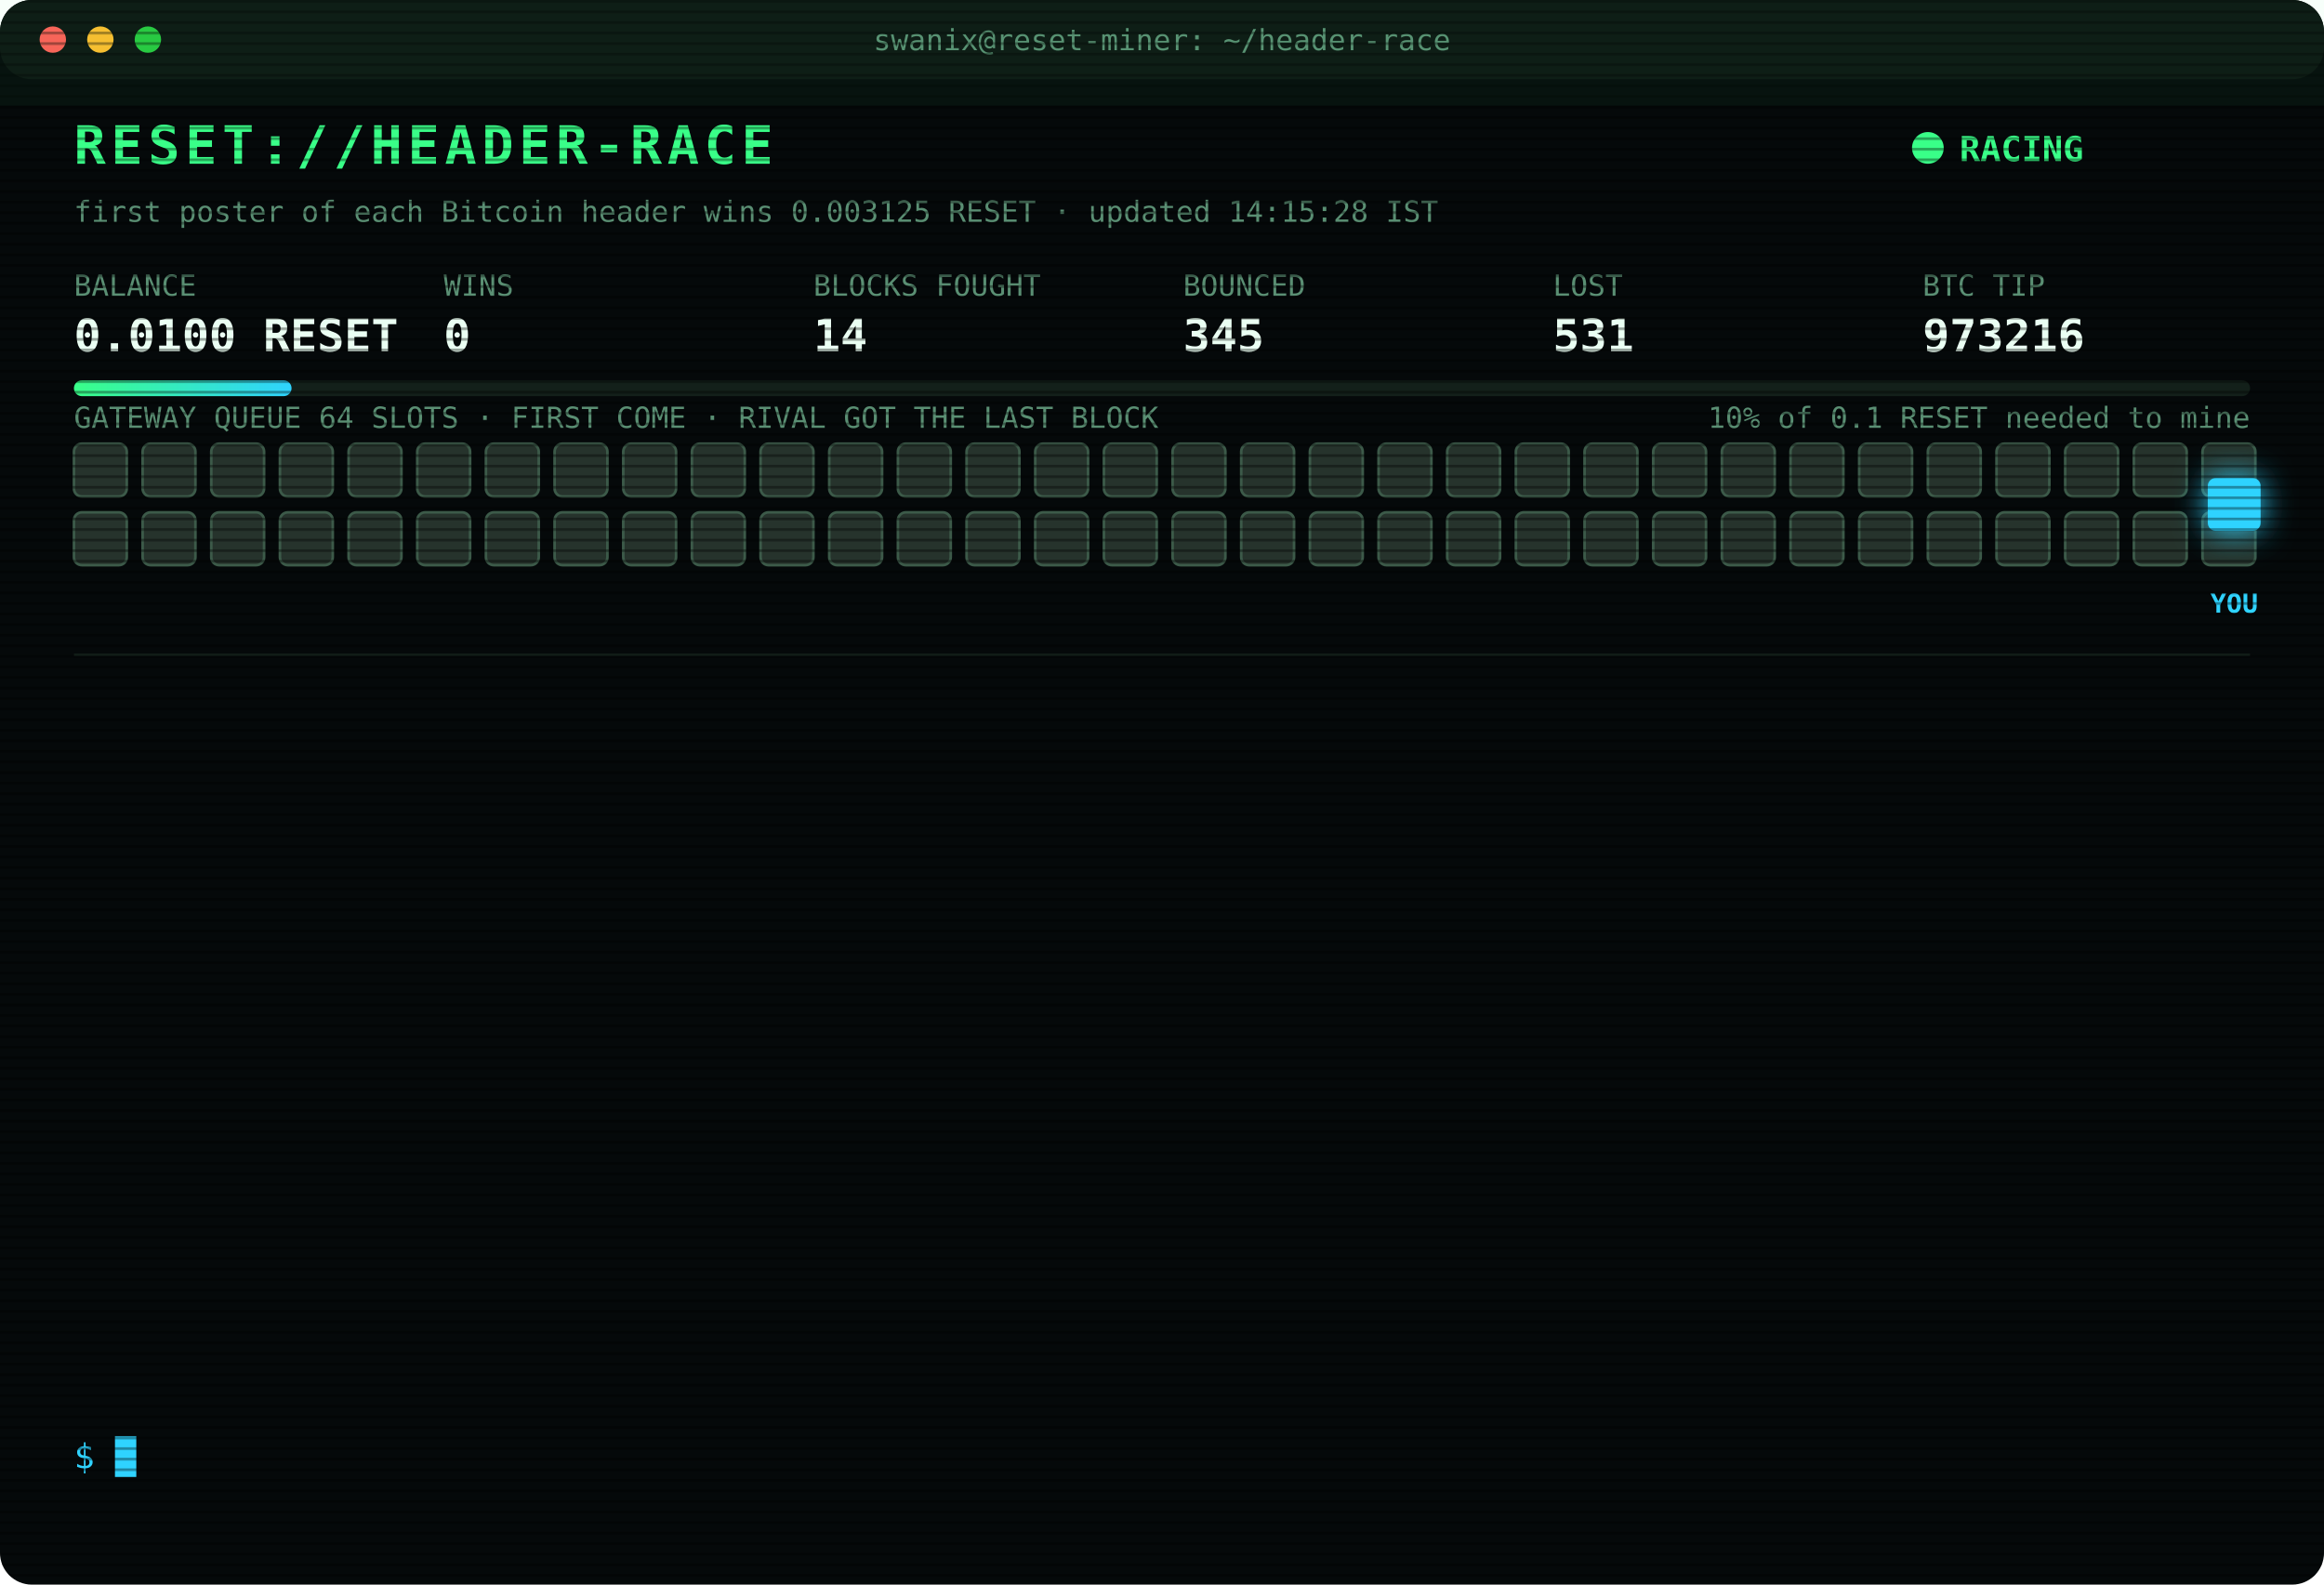
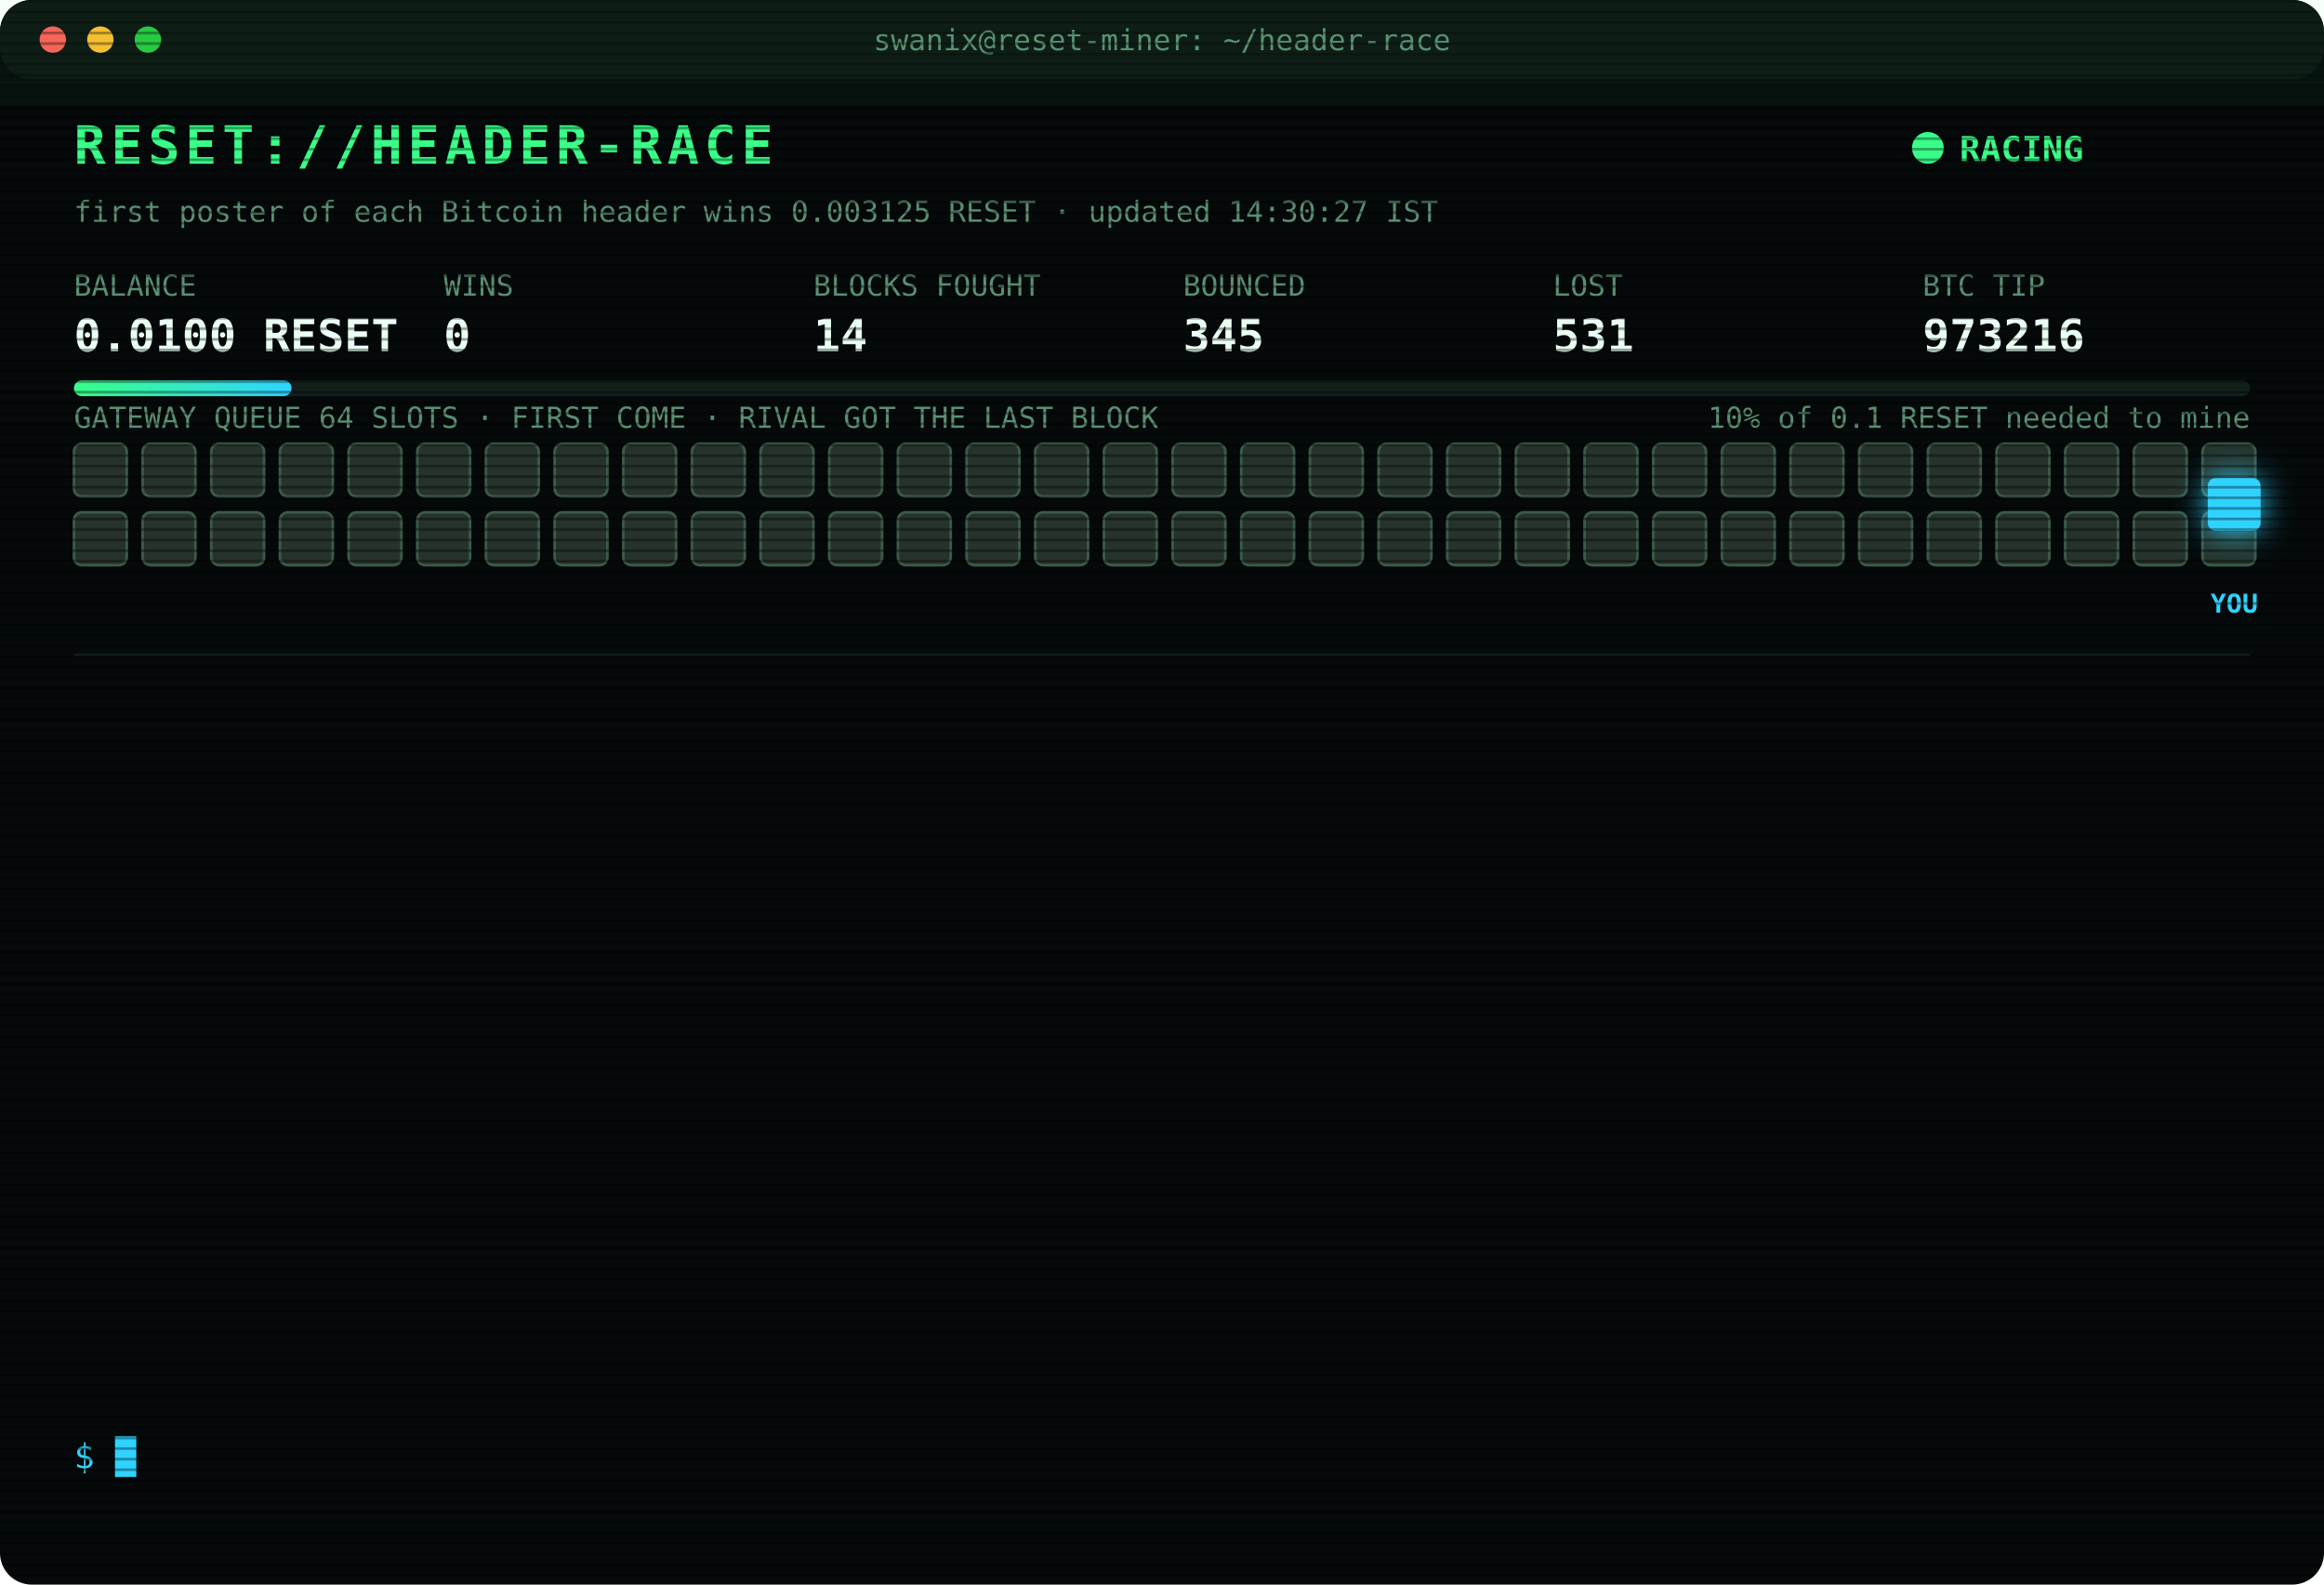
<svg xmlns="http://www.w3.org/2000/svg" width="880" height="600" viewBox="0 0 880 600" font-family="ui-monospace,SFMono-Regular,Menlo,Consolas,monospace">
  <style>
text{font-size:13px;fill:#7CFFB2}
.title{font-size:20px;font-weight:700;fill:#39FF88;letter-spacing:2px;animation:glitch 3s infinite steps(1)}
.sub{fill:#2fd3ff}.k{fill:#5a8f73;font-size:11px}.v{font-size:17px;font-weight:700;fill:#eafff3}
.ts{fill:#3f6b56}.boot{fill:#2fd3ff}.dim{fill:#5a8f73}.bad{fill:#ff4d6d}.warn{fill:#ffd23f}.mag{fill:#ff5cf0}.win{fill:#39FF88;font-weight:700}
.tag{font-size:10px;fill:#2fd3ff;font-weight:700}
.rival{fill:#26332c;stroke:#3c5a49;animation:jam 1.2s infinite alternate}
.idle{fill:#141c18;stroke:#22302a;animation:breathe 4s infinite}
.me{fill:#2fd3ff;filter:drop-shadow(0 0 6px #2fd3ff)}
.hover{animation:nudge 1.1s infinite ease-in-out}.bounce{animation:kick 1.4s infinite}
.ln{opacity:0;animation:in .4s forwards}
.cur{animation:blink 1s infinite steps(1)}
.scan{animation:scan 6s infinite linear}
.led{animation:blink 1.4s infinite}
@keyframes in{from{opacity:0;transform:translateX(-6px)}to{opacity:1;transform:none}}
@keyframes blink{50%{opacity:0}}
@keyframes jam{to{fill:#33463b}}
@keyframes breathe{50%{opacity:.4}}
@keyframes nudge{50%{transform:translateX(-10px)}}
@keyframes kick{0%,100%{transform:none}30%{transform:translateX(-14px)}55%{transform:translateX(10px) translateY(-6px)}}
@keyframes glitch{0%,92%{transform:none}93%{transform:translateX(2px);fill:#ff4d6d}95%{transform:translateX(-2px);fill:#2fd3ff}97%{transform:none}}
@keyframes scan{from{transform:translateY(-40px)}to{transform:translateY(600px)}}
</style>
  <defs>
    <pattern id="sl" width="4" height="4" patternUnits="userSpaceOnUse">
      <rect width="4" height="1" fill="#000" opacity=".35" />
    </pattern>
    <linearGradient id="bar">
      <stop offset="0" stop-color="#39FF88" />
      <stop offset="1" stop-color="#2fd3ff" />
    </linearGradient>
  </defs>
  <rect width="880" height="600" rx="12" fill="#05090a" />
  <rect width="880" height="30" rx="12" fill="#0d1512" />
  <circle cx="20" cy="15" r="5" fill="#ff5f57" />
  <circle cx="38" cy="15" r="5" fill="#febc2e" />
  <circle cx="56" cy="15" r="5" fill="#28c840" />
  <text x="440" y="19" text-anchor="middle" class="k">swanix@reset-miner: ~/header-race</text>
  <text x="28" y="62" class="title">RESET://HEADER-RACE</text>
  <circle class="led" cx="730" cy="56" r="6" fill="#39FF88" />
  <text x="742" y="61" class="win">RACING</text>
-   <text x="28" y="84" class="k">first poster of each Bitcoin header wins 0.003125 RESET · updated 14:15:28 IST</text>
+   <text x="28" y="84" class="k">first poster of each Bitcoin header wins 0.003125 RESET · updated 14:30:27 IST</text>
  <text x="28" y="112" class="k">BALANCE</text>
  <text x="28" y="133" class="v">0.0100 RESET</text>
  <text x="168" y="112" class="k">WINS</text>
  <text x="168" y="133" class="v">0</text>
  <text x="308" y="112" class="k">BLOCKS FOUGHT</text>
  <text x="308" y="133" class="v">14</text>
  <text x="448" y="112" class="k">BOUNCED</text>
  <text x="448" y="133" class="v">345</text>
  <text x="588" y="112" class="k">LOST</text>
  <text x="588" y="133" class="v">531</text>
  <text x="728" y="112" class="k">BTC TIP</text>
  <text x="728" y="133" class="v">973216</text>
  <rect x="28" y="144" width="824" height="6" rx="3" fill="#13201a" />
  <rect x="28" y="144" width="82.4" height="6" rx="3" fill="url(#bar)" />
  <text x="852" y="162" text-anchor="end" class="k">10% of 0.1 RESET needed to mine</text>
  <text x="28" y="162" class="k">GATEWAY QUEUE 64 SLOTS · FIRST COME · RIVAL GOT THE LAST BLOCK</text>
  <rect class="rival" x="28" y="168" width="20" height="20" rx="3" style="animation-delay:0.00s" />
  <rect class="rival" x="54" y="168" width="20" height="20" rx="3" style="animation-delay:0.05s" />
  <rect class="rival" x="80" y="168" width="20" height="20" rx="3" style="animation-delay:0.10s" />
  <rect class="rival" x="106" y="168" width="20" height="20" rx="3" style="animation-delay:0.15s" />
  <rect class="rival" x="132" y="168" width="20" height="20" rx="3" style="animation-delay:0.20s" />
  <rect class="rival" x="158" y="168" width="20" height="20" rx="3" style="animation-delay:0.25s" />
  <rect class="rival" x="184" y="168" width="20" height="20" rx="3" style="animation-delay:0.30s" />
  <rect class="rival" x="210" y="168" width="20" height="20" rx="3" style="animation-delay:0.35s" />
  <rect class="rival" x="236" y="168" width="20" height="20" rx="3" style="animation-delay:0.40s" />
  <rect class="rival" x="262" y="168" width="20" height="20" rx="3" style="animation-delay:0.45s" />
  <rect class="rival" x="288" y="168" width="20" height="20" rx="3" style="animation-delay:0.50s" />
  <rect class="rival" x="314" y="168" width="20" height="20" rx="3" style="animation-delay:0.55s" />
  <rect class="rival" x="340" y="168" width="20" height="20" rx="3" style="animation-delay:0.60s" />
  <rect class="rival" x="366" y="168" width="20" height="20" rx="3" style="animation-delay:0.65s" />
  <rect class="rival" x="392" y="168" width="20" height="20" rx="3" style="animation-delay:0.70s" />
  <rect class="rival" x="418" y="168" width="20" height="20" rx="3" style="animation-delay:0.75s" />
  <rect class="rival" x="444" y="168" width="20" height="20" rx="3" style="animation-delay:0.80s" />
  <rect class="rival" x="470" y="168" width="20" height="20" rx="3" style="animation-delay:0.85s" />
  <rect class="rival" x="496" y="168" width="20" height="20" rx="3" style="animation-delay:0.90s" />
  <rect class="rival" x="522" y="168" width="20" height="20" rx="3" style="animation-delay:0.95s" />
  <rect class="rival" x="548" y="168" width="20" height="20" rx="3" style="animation-delay:1.00s" />
  <rect class="rival" x="574" y="168" width="20" height="20" rx="3" style="animation-delay:1.05s" />
  <rect class="rival" x="600" y="168" width="20" height="20" rx="3" style="animation-delay:1.10s" />
  <rect class="rival" x="626" y="168" width="20" height="20" rx="3" style="animation-delay:1.15s" />
  <rect class="rival" x="652" y="168" width="20" height="20" rx="3" style="animation-delay:1.20s" />
  <rect class="rival" x="678" y="168" width="20" height="20" rx="3" style="animation-delay:1.25s" />
  <rect class="rival" x="704" y="168" width="20" height="20" rx="3" style="animation-delay:1.30s" />
  <rect class="rival" x="730" y="168" width="20" height="20" rx="3" style="animation-delay:1.35s" />
  <rect class="rival" x="756" y="168" width="20" height="20" rx="3" style="animation-delay:1.40s" />
  <rect class="rival" x="782" y="168" width="20" height="20" rx="3" style="animation-delay:1.45s" />
  <rect class="rival" x="808" y="168" width="20" height="20" rx="3" style="animation-delay:1.50s" />
  <rect class="rival" x="834" y="168" width="20" height="20" rx="3" style="animation-delay:1.55s" />
  <rect class="rival" x="28" y="194" width="20" height="20" rx="3" style="animation-delay:1.60s" />
  <rect class="rival" x="54" y="194" width="20" height="20" rx="3" style="animation-delay:1.65s" />
  <rect class="rival" x="80" y="194" width="20" height="20" rx="3" style="animation-delay:1.70s" />
  <rect class="rival" x="106" y="194" width="20" height="20" rx="3" style="animation-delay:1.75s" />
  <rect class="rival" x="132" y="194" width="20" height="20" rx="3" style="animation-delay:1.80s" />
  <rect class="rival" x="158" y="194" width="20" height="20" rx="3" style="animation-delay:1.85s" />
  <rect class="rival" x="184" y="194" width="20" height="20" rx="3" style="animation-delay:1.90s" />
  <rect class="rival" x="210" y="194" width="20" height="20" rx="3" style="animation-delay:1.95s" />
  <rect class="rival" x="236" y="194" width="20" height="20" rx="3" style="animation-delay:2.00s" />
  <rect class="rival" x="262" y="194" width="20" height="20" rx="3" style="animation-delay:2.05s" />
  <rect class="rival" x="288" y="194" width="20" height="20" rx="3" style="animation-delay:2.10s" />
  <rect class="rival" x="314" y="194" width="20" height="20" rx="3" style="animation-delay:2.15s" />
  <rect class="rival" x="340" y="194" width="20" height="20" rx="3" style="animation-delay:2.20s" />
  <rect class="rival" x="366" y="194" width="20" height="20" rx="3" style="animation-delay:2.25s" />
  <rect class="rival" x="392" y="194" width="20" height="20" rx="3" style="animation-delay:2.30s" />
  <rect class="rival" x="418" y="194" width="20" height="20" rx="3" style="animation-delay:2.35s" />
  <rect class="rival" x="444" y="194" width="20" height="20" rx="3" style="animation-delay:2.40s" />
  <rect class="rival" x="470" y="194" width="20" height="20" rx="3" style="animation-delay:2.45s" />
  <rect class="rival" x="496" y="194" width="20" height="20" rx="3" style="animation-delay:2.50s" />
  <rect class="rival" x="522" y="194" width="20" height="20" rx="3" style="animation-delay:2.55s" />
  <rect class="rival" x="548" y="194" width="20" height="20" rx="3" style="animation-delay:2.60s" />
  <rect class="rival" x="574" y="194" width="20" height="20" rx="3" style="animation-delay:2.65s" />
  <rect class="rival" x="600" y="194" width="20" height="20" rx="3" style="animation-delay:2.70s" />
  <rect class="rival" x="626" y="194" width="20" height="20" rx="3" style="animation-delay:2.75s" />
  <rect class="rival" x="652" y="194" width="20" height="20" rx="3" style="animation-delay:2.80s" />
  <rect class="rival" x="678" y="194" width="20" height="20" rx="3" style="animation-delay:2.85s" />
  <rect class="rival" x="704" y="194" width="20" height="20" rx="3" style="animation-delay:2.90s" />
  <rect class="rival" x="730" y="194" width="20" height="20" rx="3" style="animation-delay:2.95s" />
  <rect class="rival" x="756" y="194" width="20" height="20" rx="3" style="animation-delay:3.00s" />
  <rect class="rival" x="782" y="194" width="20" height="20" rx="3" style="animation-delay:3.05s" />
  <rect class="rival" x="808" y="194" width="20" height="20" rx="3" style="animation-delay:3.10s" />
  <rect class="rival" x="834" y="194" width="20" height="20" rx="3" style="animation-delay:3.15s" />
  <g class="hover">
    <rect class="me" x="836" y="181" width="20" height="20" rx="3" />
    <text class="tag" x="846" y="232" text-anchor="middle">YOU</text>
  </g>
  <line x1="28" x2="852" y1="248" y2="248" stroke="#13201a" />
  <g class="ln" style="animation-delay:0.40s">
    <text x="28" y="270" class="ts">12:04:53</text>
    <text x="104" y="270" class="bad">[LOST] #973202 taken by a rival miner</text>
  </g>
  <g class="ln" style="animation-delay:0.65s">
    <text x="28" y="292" class="ts">12:10:28</text>
    <text x="104" y="292" class="bad">[LOST] #973203 taken by a rival miner</text>
  </g>
  <g class="ln" style="animation-delay:0.90s">
    <text x="28" y="314" class="ts">12:26:09</text>
    <text x="104" y="314" class="bad">[LOST] #973204 taken by a rival miner</text>
  </g>
  <g class="ln" style="animation-delay:1.15s">
    <text x="28" y="336" class="ts">12:49:21</text>
    <text x="104" y="336" class="bad">[LOST] #973205 taken by a rival miner</text>
  </g>
  <g class="ln" style="animation-delay:1.40s">
    <text x="28" y="358" class="ts">12:49:30</text>
    <text x="104" y="358" class="bad">[LOST] #973206 taken by a rival miner</text>
  </g>
  <g class="ln" style="animation-delay:1.65s">
    <text x="28" y="380" class="ts">12:59:04</text>
    <text x="104" y="380" class="bad">[LOST] #973207 taken by a rival miner</text>
  </g>
  <g class="ln" style="animation-delay:1.90s">
    <text x="28" y="402" class="ts">13:05:23</text>
    <text x="104" y="402" class="bad">[LOST] #973209 taken by a rival miner</text>
  </g>
  <g class="ln" style="animation-delay:2.15s">
    <text x="28" y="424" class="ts">13:10:39</text>
    <text x="104" y="424" class="bad">[LOST] #973210 taken by a rival miner</text>
  </g>
  <g class="ln" style="animation-delay:2.40s">
    <text x="28" y="446" class="ts">13:19:49</text>
    <text x="104" y="446" class="bad">[LOST] #973211 taken by a rival miner</text>
  </g>
  <g class="ln" style="animation-delay:2.65s">
    <text x="28" y="468" class="ts">13:36:32</text>
    <text x="104" y="468" class="bad">[LOST] #973213 taken by a rival miner</text>
  </g>
  <g class="ln" style="animation-delay:2.90s">
    <text x="28" y="490" class="ts">13:45:01</text>
    <text x="104" y="490" class="bad">[LOST] #973214 taken by a rival miner</text>
  </g>
  <g class="ln" style="animation-delay:3.15s">
    <text x="28" y="512" class="ts">14:04:21</text>
    <text x="104" y="512" class="bad">[LOST] #973215 taken by a rival miner</text>
  </g>
  <g class="ln" style="animation-delay:3.40s">
    <text x="28" y="534" class="ts">14:11:10</text>
    <text x="104" y="534" class="bad">[LOST] #973216 taken by a rival miner</text>
  </g>
  <text x="28" y="556" class="sub">$ <tspan class="cur">█</tspan>
  </text>
  <rect width="880" height="600" rx="12" fill="url(#sl)" pointer-events="none" />
  <rect class="scan" width="880" height="40" fill="#39FF88" opacity=".04" />
</svg>
